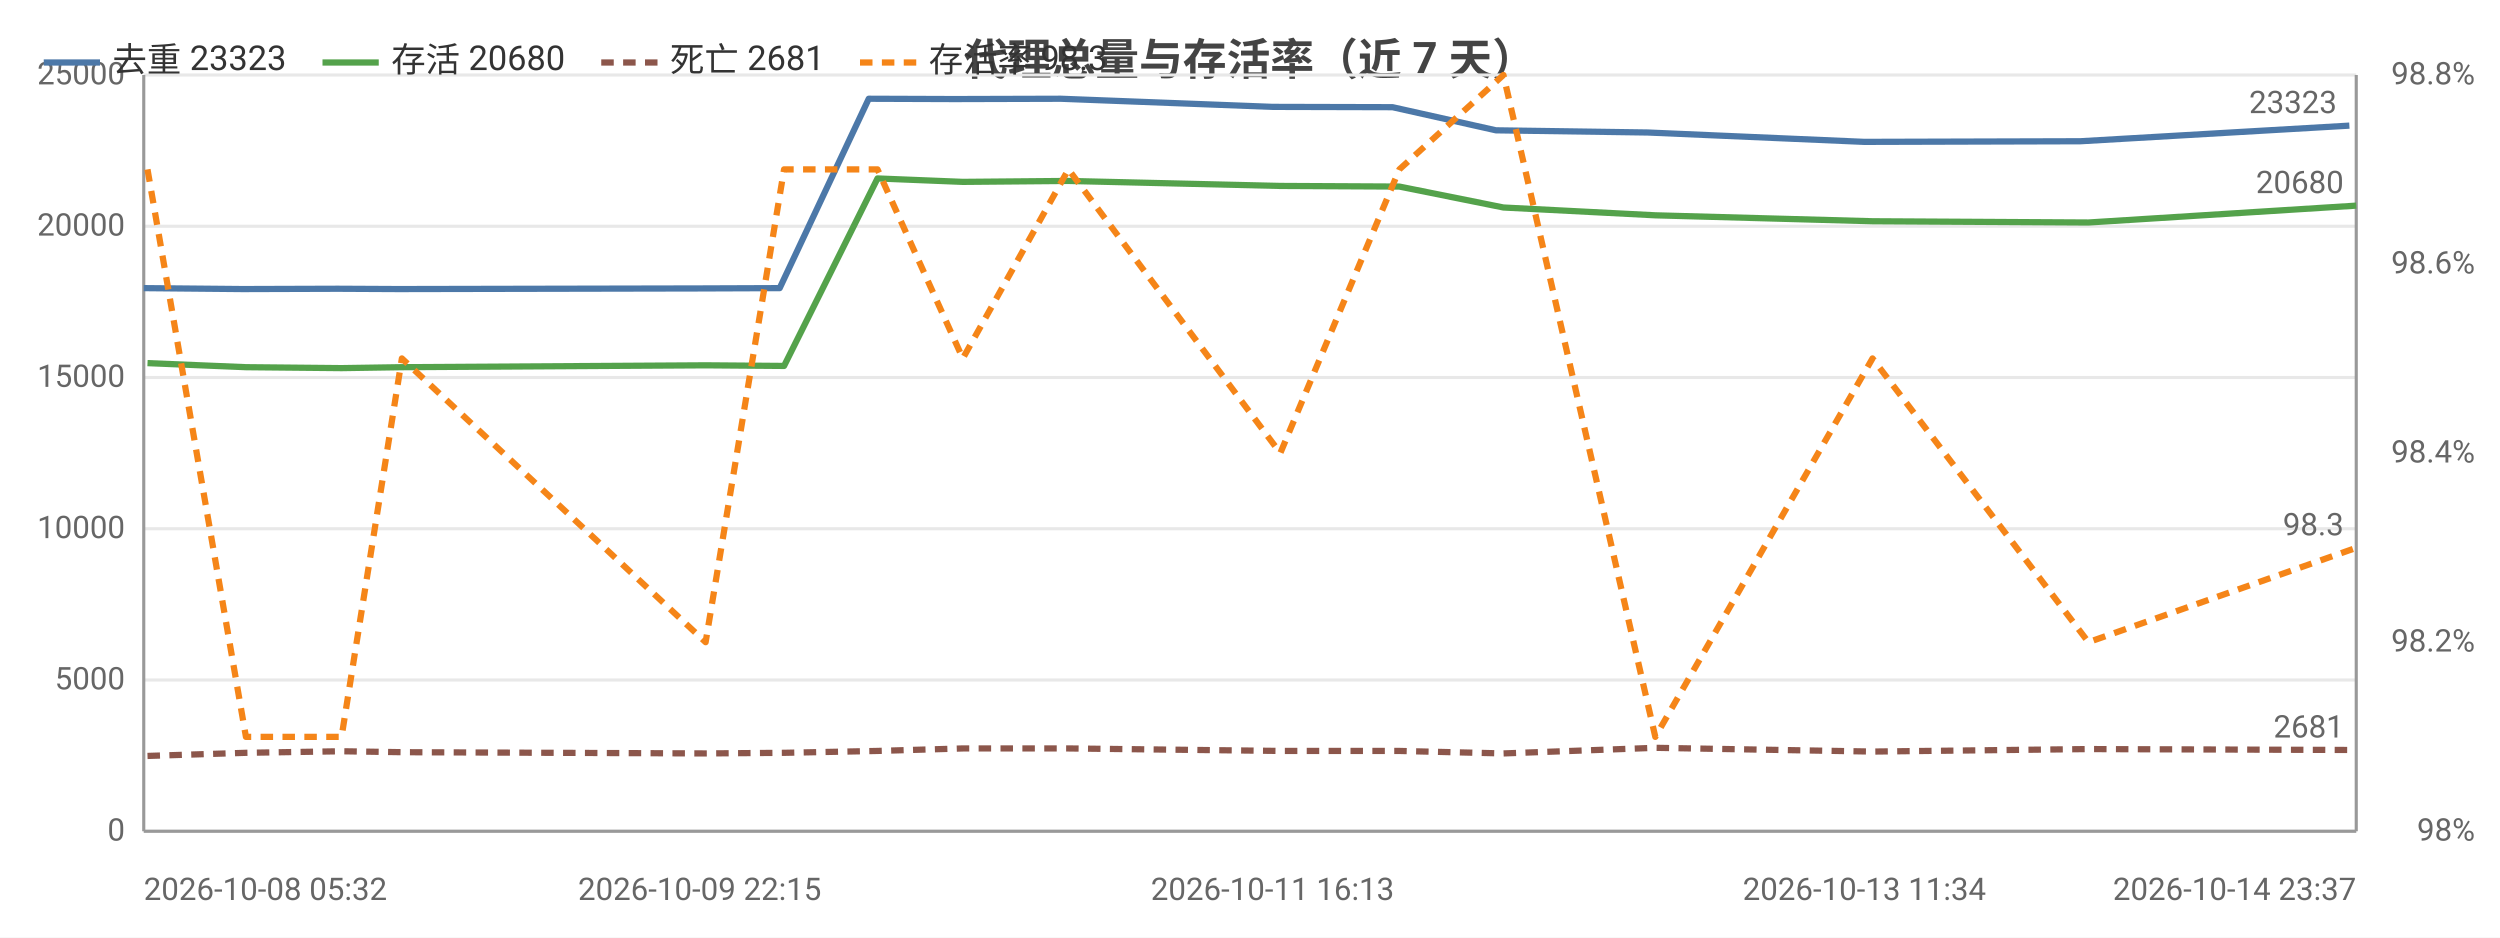
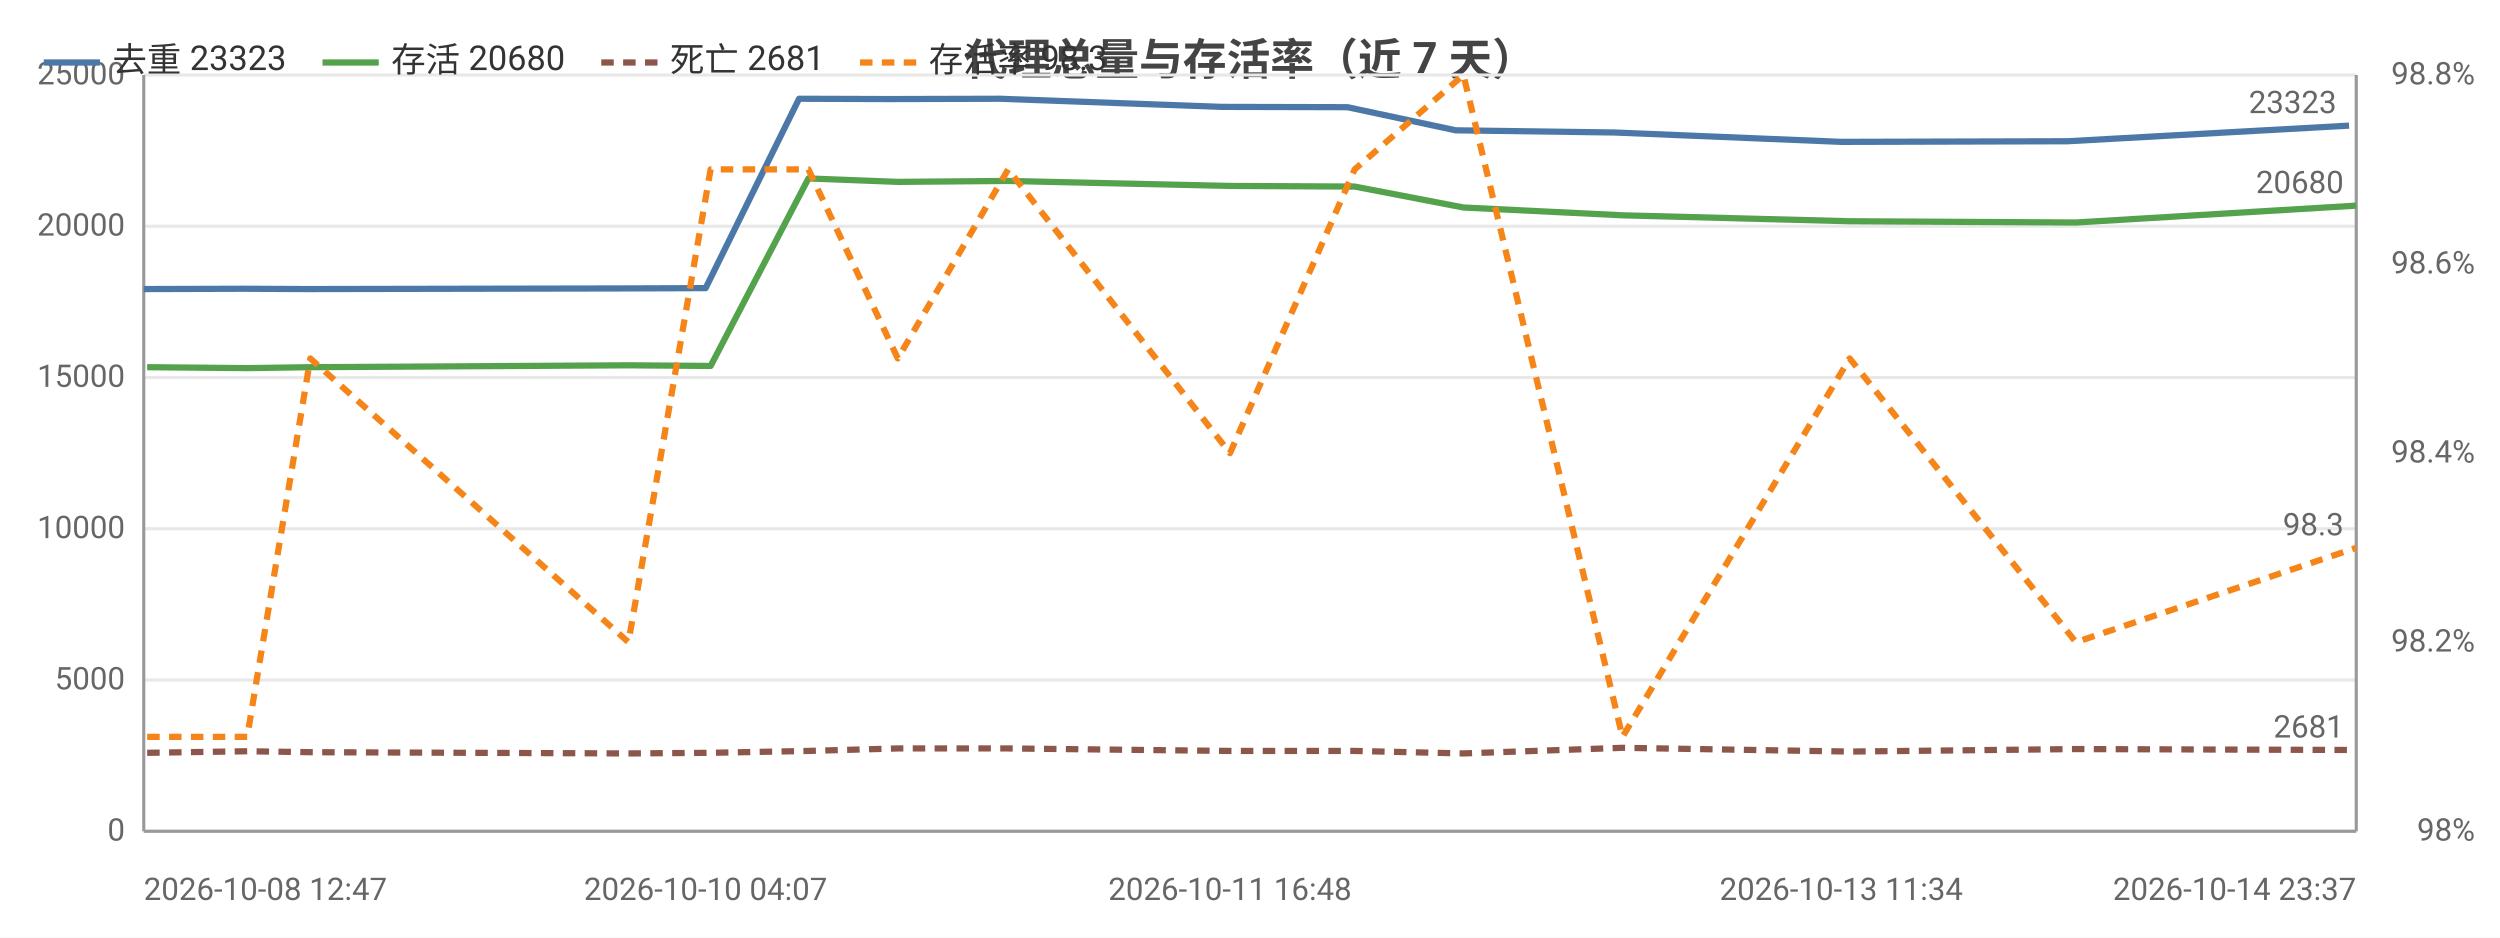
<svg xmlns="http://www.w3.org/2000/svg" width="800" height="300" viewBox="0 0 800 300">
  <rect width="800" height="300" fill="#ffffff" />
  <style>text{font-family:system-ui,-apple-system,'Segoe UI',Roboto,'PingFang SC','Microsoft YaHei','Noto Sans CJK SC',sans-serif}.g{stroke:#e8e8e8;stroke-width:1}.a{stroke:#999;stroke-width:1}.t{font-size:10px;fill:#666}.m{font-size:10px;text-anchor:middle;fill:#666}.e{font-size:10px;text-anchor:end;fill:#666}.l{font-size:11px;fill:#333}.tt{font-size:14px;font-weight:600;text-anchor:middle;fill:#444}.em{font-size:13px;text-anchor:middle;fill:#999}</style>
  <text class="tt" x="400.0" y="24">代理总量与存活率（近 7 天）</text>
  <line class="g" x1="46" y1="266" x2="754" y2="266" />
  <text class="e" x="40" y="269">0</text>
  <line class="g" x1="46" y1="217.6" x2="754" y2="217.6" />
  <text class="e" x="40" y="220.6">5000</text>
  <line class="g" x1="46" y1="169.2" x2="754" y2="169.2" />
  <text class="e" x="40" y="172.2">10000</text>
  <line class="g" x1="46" y1="120.8" x2="754" y2="120.8" />
  <text class="e" x="40" y="123.8">15000</text>
  <line class="g" x1="46" y1="72.4" x2="754" y2="72.4" />
  <text class="e" x="40" y="75.4">20000</text>
  <line class="g" x1="46" y1="24" x2="754" y2="24" />
  <text class="e" x="40" y="27">25000</text>
  <text class="e" x="792" y="269">98%</text>
  <text class="e" x="792" y="208.5">98.2%</text>
  <text class="e" x="792" y="148">98.4%</text>
  <text class="e" x="792" y="87.5">98.6%</text>
  <text class="e" x="792" y="27">98.8%</text>
  <line class="a" x1="754" y1="24" x2="754" y2="266" />
  <line class="a" x1="46" y1="24" x2="46" y2="266" />
  <line class="a" x1="46" y1="266" x2="754" y2="266" />
-   <polyline fill="none" stroke="#4c78a8" stroke-width="2" stroke-linejoin="round" points="46,92.2 77.7,92.5 108.1,92.4 127.6,92.5 223.9,92.3 249.5,92.2 278.0,31.6 305.5,31.7 339.5,31.6 407.2,34.2 445.6,34.3 478.7,41.7 527.3,42.4 596.6,45.4 665.7,45.2 751.8,40.2" />
-   <circle cx="46" cy="92.2" r="4" fill="transparent" />
-   <circle cx="77.7" cy="92.5" r="4" fill="transparent" />
-   <circle cx="108.1" cy="92.4" r="4" fill="transparent" />
-   <circle cx="127.6" cy="92.5" r="4" fill="transparent" />
-   <circle cx="223.9" cy="92.3" r="4" fill="transparent" />
-   <circle cx="249.5" cy="92.2" r="4" fill="transparent" />
-   <circle cx="278.0" cy="31.6" r="4" fill="transparent" />
-   <circle cx="305.5" cy="31.7" r="4" fill="transparent" />
-   <circle cx="339.5" cy="31.6" r="4" fill="transparent" />
-   <circle cx="407.2" cy="34.2" r="4" fill="transparent" />
-   <circle cx="445.6" cy="34.3" r="4" fill="transparent" />
-   <circle cx="478.7" cy="41.7" r="4" fill="transparent" />
-   <circle cx="527.3" cy="42.4" r="4" fill="transparent" />
-   <circle cx="596.6" cy="45.4" r="4" fill="transparent" />
-   <circle cx="665.7" cy="45.2" r="4" fill="transparent" />
-   <circle cx="751.8" cy="40.2" r="4" fill="transparent" />
-   <text class="t" x="747.8" y="36.2" text-anchor="end" fill="#4c78a8">23323</text>
-   <polyline fill="none" stroke="#54a24b" stroke-width="2" stroke-linejoin="round" points="47.2,116.2 78.7,117.5 109.3,117.8 128.6,117.5 225.8,116.9 250.9,117.1 280.8,57.1 308.1,58.2 341.9,57.9 409.7,59.5 447.8,59.7 481.1,66.4 529.7,68.9 599.2,70.8 668.3,71.2 754,65.8" />
-   <circle cx="47.2" cy="116.2" r="4" fill="transparent" />
-   <circle cx="78.7" cy="117.5" r="4" fill="transparent" />
-   <circle cx="109.3" cy="117.8" r="4" fill="transparent" />
-   <circle cx="128.6" cy="117.5" r="4" fill="transparent" />
-   <circle cx="225.8" cy="116.9" r="4" fill="transparent" />
-   <circle cx="250.9" cy="117.1" r="4" fill="transparent" />
-   <circle cx="280.8" cy="57.1" r="4" fill="transparent" />
-   <circle cx="308.1" cy="58.2" r="4" fill="transparent" />
-   <circle cx="341.9" cy="57.9" r="4" fill="transparent" />
-   <circle cx="409.7" cy="59.5" r="4" fill="transparent" />
-   <circle cx="447.8" cy="59.7" r="4" fill="transparent" />
-   <circle cx="481.1" cy="66.4" r="4" fill="transparent" />
-   <circle cx="529.7" cy="68.9" r="4" fill="transparent" />
-   <circle cx="599.2" cy="70.8" r="4" fill="transparent" />
-   <circle cx="668.3" cy="71.2" r="4" fill="transparent" />
+   <polyline fill="none" stroke="#4c78a8" stroke-width="2" stroke-linejoin="round" points="46,92.5 77.8,92.4 98.3,92.5 199.0,92.3 225.8,92.2 255.7,31.6 284.5,31.7 320.1,31.6 390.9,34.2 431.2,34.3 465.8,41.7 516.7,42.4 589.2,45.4 661.6,45.2 751.7,40.2" />
+   <circle cx="46" cy="92.5" r="4" fill="transparent" />
+   <circle cx="77.8" cy="92.4" r="4" fill="transparent" />
+   <circle cx="98.3" cy="92.5" r="4" fill="transparent" />
+   <circle cx="199.0" cy="92.3" r="4" fill="transparent" />
+   <circle cx="225.8" cy="92.2" r="4" fill="transparent" />
+   <circle cx="255.7" cy="31.6" r="4" fill="transparent" />
+   <circle cx="284.5" cy="31.7" r="4" fill="transparent" />
+   <circle cx="320.1" cy="31.6" r="4" fill="transparent" />
+   <circle cx="390.9" cy="34.2" r="4" fill="transparent" />
+   <circle cx="431.2" cy="34.3" r="4" fill="transparent" />
+   <circle cx="465.8" cy="41.7" r="4" fill="transparent" />
+   <circle cx="516.7" cy="42.4" r="4" fill="transparent" />
+   <circle cx="589.2" cy="45.4" r="4" fill="transparent" />
+   <circle cx="661.6" cy="45.2" r="4" fill="transparent" />
+   <circle cx="751.7" cy="40.2" r="4" fill="transparent" />
+   <text class="t" x="747.7" y="36.2" text-anchor="end" fill="#4c78a8">23323</text>
+   <polyline fill="none" stroke="#54a24b" stroke-width="2" stroke-linejoin="round" points="47.1,117.5 79.1,117.8 99.3,117.5 201.1,116.9 227.4,117.1 258.7,57.1 287.3,58.2 322.6,57.9 393.6,59.5 433.5,59.7 468.3,66.4 519.2,68.9 591.9,70.8 664.3,71.2 754,65.8" />
+   <circle cx="47.1" cy="117.5" r="4" fill="transparent" />
+   <circle cx="79.1" cy="117.8" r="4" fill="transparent" />
+   <circle cx="99.3" cy="117.5" r="4" fill="transparent" />
+   <circle cx="201.1" cy="116.9" r="4" fill="transparent" />
+   <circle cx="227.4" cy="117.1" r="4" fill="transparent" />
+   <circle cx="258.7" cy="57.1" r="4" fill="transparent" />
+   <circle cx="287.3" cy="58.2" r="4" fill="transparent" />
+   <circle cx="322.6" cy="57.9" r="4" fill="transparent" />
+   <circle cx="393.6" cy="59.5" r="4" fill="transparent" />
+   <circle cx="433.5" cy="59.7" r="4" fill="transparent" />
+   <circle cx="468.3" cy="66.4" r="4" fill="transparent" />
+   <circle cx="519.2" cy="68.9" r="4" fill="transparent" />
+   <circle cx="591.9" cy="70.8" r="4" fill="transparent" />
+   <circle cx="664.3" cy="71.2" r="4" fill="transparent" />
  <circle cx="754" cy="65.8" r="4" fill="transparent" />
  <text class="t" x="750" y="61.8" text-anchor="end" fill="#54a24b">20680</text>
-   <polyline fill="none" stroke="#8c564b" stroke-width="2" stroke-dasharray="4,3" stroke-linejoin="round" points="47.2,241.9 78.7,240.9 109.3,240.4 128.6,240.7 225.8,241.1 250.9,240.9 280.8,240.3 308.1,239.5 341.9,239.5 409.7,240.3 447.8,240.3 481.1,241.1 529.7,239.3 599.2,240.5 668.3,239.7 754,240.0" />
-   <circle cx="47.2" cy="241.9" r="4" fill="transparent" />
-   <circle cx="78.7" cy="240.9" r="4" fill="transparent" />
-   <circle cx="109.3" cy="240.4" r="4" fill="transparent" />
-   <circle cx="128.6" cy="240.7" r="4" fill="transparent" />
-   <circle cx="225.8" cy="241.1" r="4" fill="transparent" />
-   <circle cx="250.9" cy="240.9" r="4" fill="transparent" />
-   <circle cx="280.8" cy="240.3" r="4" fill="transparent" />
-   <circle cx="308.1" cy="239.5" r="4" fill="transparent" />
-   <circle cx="341.9" cy="239.5" r="4" fill="transparent" />
-   <circle cx="409.7" cy="240.3" r="4" fill="transparent" />
-   <circle cx="447.8" cy="240.3" r="4" fill="transparent" />
-   <circle cx="481.1" cy="241.1" r="4" fill="transparent" />
-   <circle cx="529.7" cy="239.3" r="4" fill="transparent" />
-   <circle cx="599.2" cy="240.5" r="4" fill="transparent" />
-   <circle cx="668.3" cy="239.7" r="4" fill="transparent" />
+   <polyline fill="none" stroke="#8c564b" stroke-width="2" stroke-dasharray="4,3" stroke-linejoin="round" points="47.1,240.9 79.1,240.4 99.3,240.7 201.1,241.1 227.4,240.9 258.7,240.3 287.3,239.5 322.6,239.5 393.6,240.3 433.5,240.3 468.3,241.1 519.2,239.3 591.9,240.5 664.3,239.7 754,240.0" />
+   <circle cx="47.1" cy="240.9" r="4" fill="transparent" />
+   <circle cx="79.1" cy="240.4" r="4" fill="transparent" />
+   <circle cx="99.3" cy="240.7" r="4" fill="transparent" />
+   <circle cx="201.1" cy="241.1" r="4" fill="transparent" />
+   <circle cx="227.4" cy="240.9" r="4" fill="transparent" />
+   <circle cx="258.7" cy="240.3" r="4" fill="transparent" />
+   <circle cx="287.3" cy="239.5" r="4" fill="transparent" />
+   <circle cx="322.6" cy="239.5" r="4" fill="transparent" />
+   <circle cx="393.6" cy="240.3" r="4" fill="transparent" />
+   <circle cx="433.5" cy="240.3" r="4" fill="transparent" />
+   <circle cx="468.3" cy="241.1" r="4" fill="transparent" />
+   <circle cx="519.2" cy="239.3" r="4" fill="transparent" />
+   <circle cx="591.9" cy="240.5" r="4" fill="transparent" />
+   <circle cx="664.3" cy="239.7" r="4" fill="transparent" />
  <circle cx="754" cy="240.0" r="4" fill="transparent" />
  <text class="t" x="750" y="236.0" text-anchor="end" fill="#8c564b">2681</text>
-   <polyline fill="none" stroke="#f58518" stroke-width="2" stroke-dasharray="4,3" stroke-linejoin="round" points="47.2,54.2 78.7,235.8 109.3,235.8 128.6,114.7 225.8,205.5 250.9,54.2 280.8,54.2 308.1,114.7 341.9,54.2 409.7,145 447.8,54.2 481.1,24 529.7,235.8 599.2,114.7 668.3,205.5 754,175.3" />
-   <circle cx="47.2" cy="54.2" r="4" fill="transparent" />
-   <circle cx="78.7" cy="235.8" r="4" fill="transparent" />
-   <circle cx="109.3" cy="235.8" r="4" fill="transparent" />
-   <circle cx="128.6" cy="114.7" r="4" fill="transparent" />
-   <circle cx="225.8" cy="205.5" r="4" fill="transparent" />
-   <circle cx="250.9" cy="54.2" r="4" fill="transparent" />
-   <circle cx="280.8" cy="54.2" r="4" fill="transparent" />
-   <circle cx="308.1" cy="114.7" r="4" fill="transparent" />
-   <circle cx="341.9" cy="54.2" r="4" fill="transparent" />
-   <circle cx="409.7" cy="145" r="4" fill="transparent" />
-   <circle cx="447.8" cy="54.2" r="4" fill="transparent" />
-   <circle cx="481.1" cy="24" r="4" fill="transparent" />
-   <circle cx="529.7" cy="235.8" r="4" fill="transparent" />
-   <circle cx="599.2" cy="114.7" r="4" fill="transparent" />
-   <circle cx="668.3" cy="205.5" r="4" fill="transparent" />
+   <polyline fill="none" stroke="#f58518" stroke-width="2" stroke-dasharray="4,3" stroke-linejoin="round" points="47.1,235.8 79.1,235.8 99.3,114.7 201.1,205.5 227.4,54.2 258.7,54.2 287.3,114.7 322.6,54.2 393.6,145 433.5,54.2 468.3,24 519.2,235.8 591.9,114.7 664.3,205.5 754,175.3" />
+   <circle cx="47.1" cy="235.8" r="4" fill="transparent" />
+   <circle cx="79.1" cy="235.8" r="4" fill="transparent" />
+   <circle cx="99.3" cy="114.7" r="4" fill="transparent" />
+   <circle cx="201.1" cy="205.5" r="4" fill="transparent" />
+   <circle cx="227.4" cy="54.2" r="4" fill="transparent" />
+   <circle cx="258.7" cy="54.2" r="4" fill="transparent" />
+   <circle cx="287.3" cy="114.7" r="4" fill="transparent" />
+   <circle cx="322.6" cy="54.2" r="4" fill="transparent" />
+   <circle cx="393.6" cy="145" r="4" fill="transparent" />
+   <circle cx="433.5" cy="54.2" r="4" fill="transparent" />
+   <circle cx="468.3" cy="24" r="4" fill="transparent" />
+   <circle cx="519.2" cy="235.8" r="4" fill="transparent" />
+   <circle cx="591.9" cy="114.7" r="4" fill="transparent" />
+   <circle cx="664.3" cy="205.5" r="4" fill="transparent" />
  <circle cx="754" cy="175.3" r="4" fill="transparent" />
  <text class="t" x="750" y="171.3" text-anchor="end" fill="#f58518">98.3</text>
-   <text class="t" x="46" y="288">2026-10-08 05:32</text>
-   <text class="m" x="223.9" y="288">2026-10-09 22:15</text>
-   <text class="m" x="407.2" y="288">2026-10-11 16:13</text>
-   <text class="m" x="596.6" y="288">2026-10-13 11:34</text>
+   <text class="t" x="46" y="288">2026-10-08 12:47</text>
+   <text class="m" x="225.8" y="288">2026-10-10 04:07</text>
+   <text class="m" x="393.6" y="288">2026-10-11 16:48</text>
+   <text class="m" x="589.2" y="288">2026-10-13 11:34</text>
  <text class="e" x="754" y="288">2026-10-14 23:37</text>
  <line x1="14" y1="20" x2="32" y2="20" stroke="#4c78a8" stroke-width="2" />
  <text class="l" x="36" y="23">去重 23323</text>
  <line x1="103.2" y1="20" x2="121.2" y2="20" stroke="#54a24b" stroke-width="2" />
  <text class="l" x="125.2" y="23">存活 20680</text>
  <line x1="192.4" y1="20" x2="210.4" y2="20" stroke="#8c564b" stroke-width="2" stroke-dasharray="4,3" />
  <text class="l" x="214.4" y="23">死亡 2681</text>
  <line x1="275.2" y1="20" x2="293.2" y2="20" stroke="#f58518" stroke-width="2" stroke-dasharray="4,3" />
  <text class="l" x="297.2" y="23">存活率 98.3</text>
</svg>
